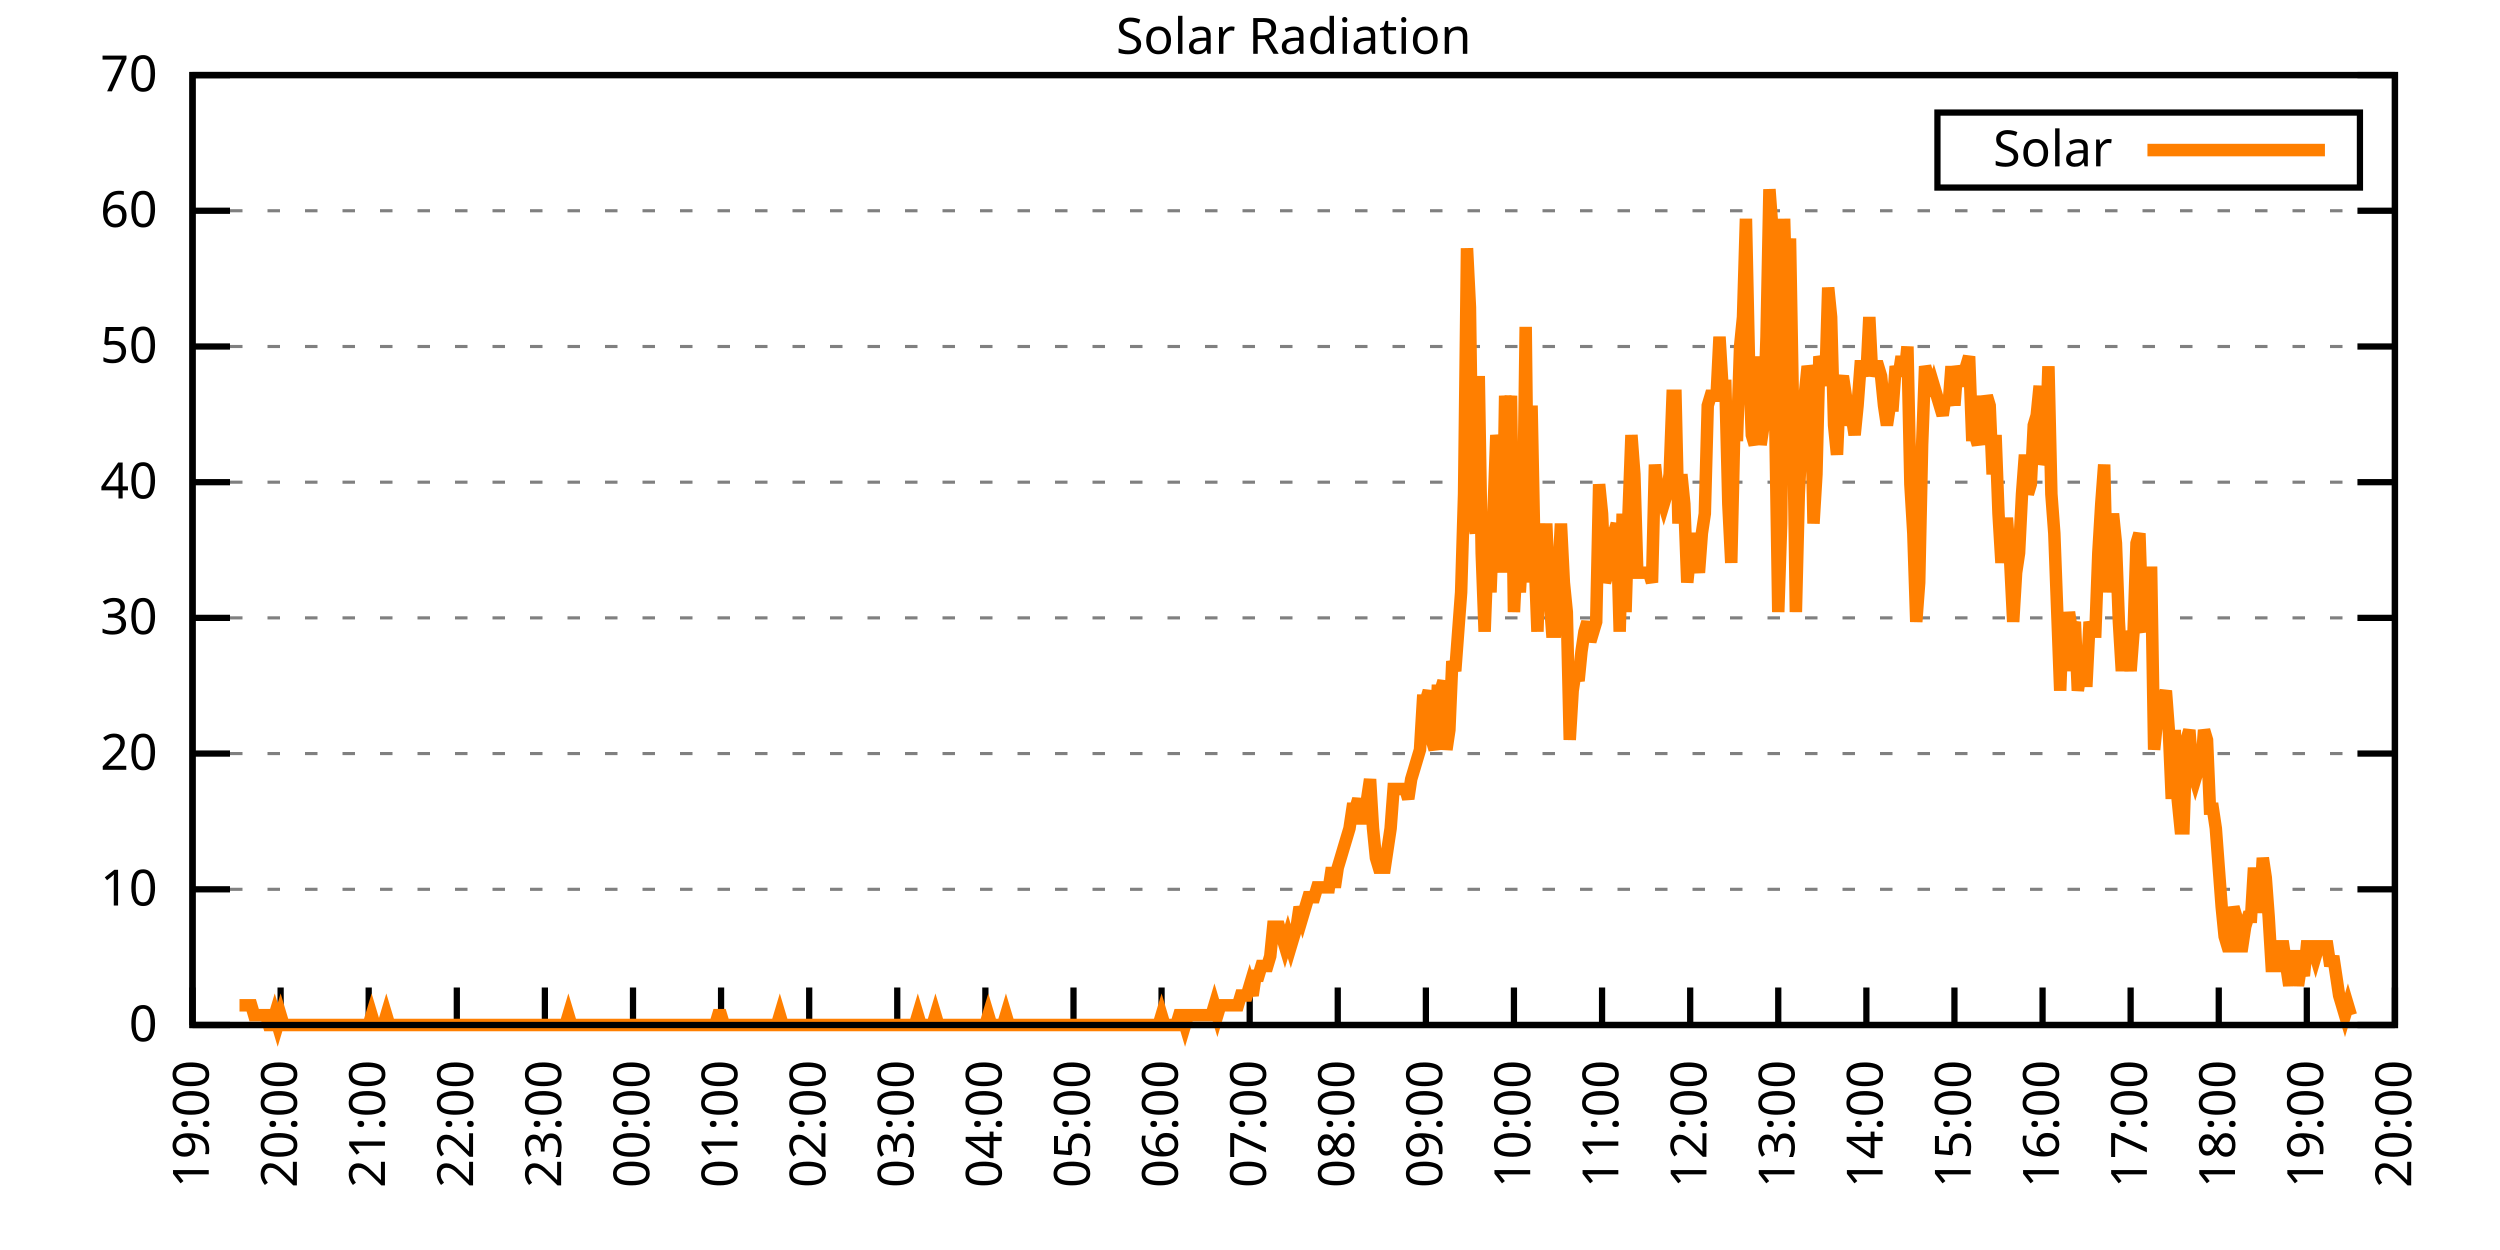
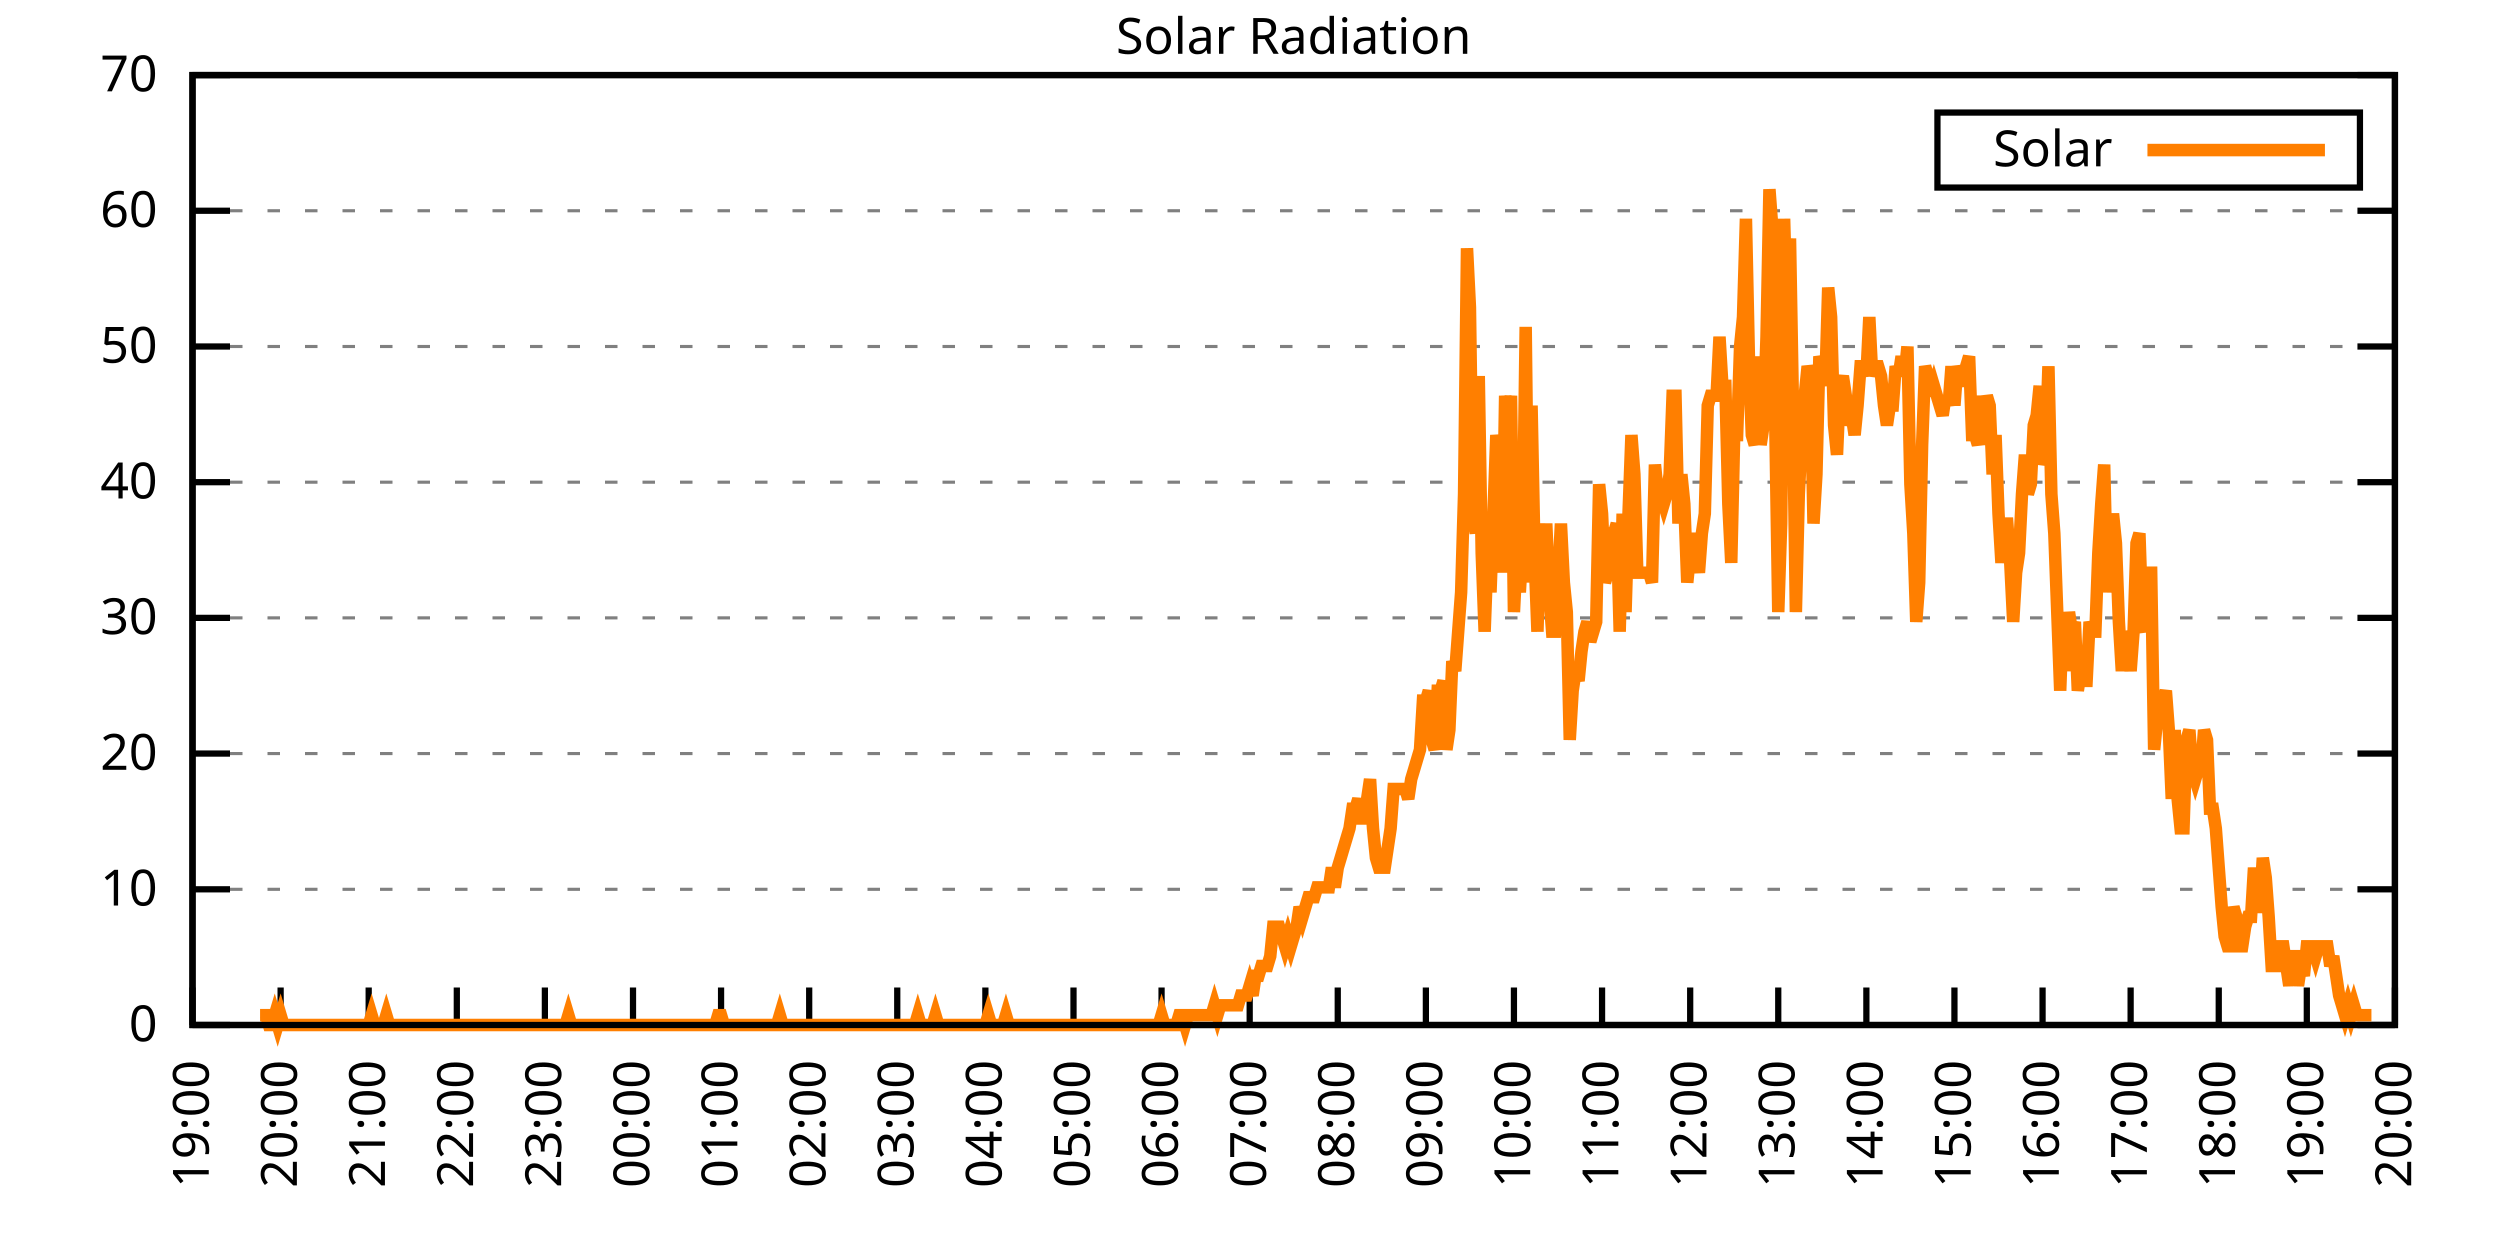
<svg xmlns="http://www.w3.org/2000/svg" xmlns:xlink="http://www.w3.org/1999/xlink" width="400" height="200" viewBox="0 0 400 200">
  <g id="gnuplot_canvas">
    <rect x="0" y="0" width="400" height="200" fill="none" />
    <defs>
      <circle id="gpDot" r="0.5" stroke-width="0.5" stroke="currentColor" />
      <path id="gpPt0" stroke-width="0.333" stroke="currentColor" d="M-1,0 h2 M0,-1 v2" />
      <path id="gpPt1" stroke-width="0.333" stroke="currentColor" d="M-1,-1 L1,1 M1,-1 L-1,1" />
      <path id="gpPt2" stroke-width="0.333" stroke="currentColor" d="M-1,0 L1,0 M0,-1 L0,1 M-1,-1 L1,1 M-1,1 L1,-1" />
      <rect id="gpPt3" stroke-width="0.333" stroke="currentColor" x="-1" y="-1" width="2" height="2" />
      <rect id="gpPt4" stroke-width="0.333" stroke="currentColor" fill="currentColor" x="-1" y="-1" width="2" height="2" />
      <circle id="gpPt5" stroke-width="0.333" stroke="currentColor" cx="0" cy="0" r="1" />
      <use xlink:href="#gpPt5" id="gpPt6" fill="currentColor" stroke="none" />
      <path id="gpPt7" stroke-width="0.333" stroke="currentColor" d="M0,-1.33 L-1.33,0.67 L1.33,0.67 z" />
      <use xlink:href="#gpPt7" id="gpPt8" fill="currentColor" stroke="none" />
      <use xlink:href="#gpPt7" id="gpPt9" stroke="currentColor" transform="rotate(180)" />
      <use xlink:href="#gpPt9" id="gpPt10" fill="currentColor" stroke="none" />
      <use xlink:href="#gpPt3" id="gpPt11" stroke="currentColor" transform="rotate(45)" />
      <use xlink:href="#gpPt11" id="gpPt12" fill="currentColor" stroke="none" />
      <path id="gpPt13" stroke-width="0.333" stroke="currentColor" d="M0,1.330 L1.265,0.411 L0.782,-1.067 L-0.782,-1.076 L-1.265,0.411 z" />
      <use xlink:href="#gpPt13" id="gpPt14" fill="currentColor" stroke="none" />
      <filter id="textbox" filterUnits="objectBoundingBox" x="0" y="0" height="1" width="1">
        <feFlood flood-color="white" flood-opacity="1" result="bgnd" />
        <feComposite in="SourceGraphic" in2="bgnd" operator="atop" />
      </filter>
      <filter id="greybox" filterUnits="objectBoundingBox" x="0" y="0" height="1" width="1">
        <feFlood flood-color="lightgrey" flood-opacity="1" result="grey" />
        <feComposite in="SourceGraphic" in2="grey" operator="atop" />
      </filter>
    </defs>
    <g fill="none" color="white" stroke="currentColor" stroke-width="1.00" stroke-linecap="butt" stroke-linejoin="miter">
</g>
    <g fill="none" color="black" stroke="currentColor" stroke-width="1.00" stroke-linecap="butt" stroke-linejoin="miter">
      <g stroke="none" shape-rendering="crispEdges">
        <polygon fill="rgb(255, 255, 255)" points="30.80,164.00 383.18,164.00 383.18,12.02 30.80,12.02 " />
      </g>
    </g>
    <g fill="none" color="black" stroke="currentColor" stroke-width="1.00" stroke-linecap="butt" stroke-linejoin="miter">
</g>
    <g fill="none" color="black" stroke="black" stroke-width="0.50" stroke-linecap="butt" stroke-linejoin="miter">
</g>
    <g fill="none" color="gray" stroke="currentColor" stroke-width="0.50" stroke-linecap="butt" stroke-linejoin="miter">
      <path stroke="gray" stroke-dasharray="2,4" class="gridline" d="M30.80,164.00 L383.19,164.00  " />
    </g>
    <g fill="none" color="gray" stroke="gray" stroke-width="1.00" stroke-linecap="butt" stroke-linejoin="miter">
</g>
    <g fill="none" color="black" stroke="currentColor" stroke-width="1.00" stroke-linecap="butt" stroke-linejoin="miter">
      <path stroke="black" d="M30.80,164.00 L36.80,164.00 M383.19,164.00 L377.19,164.00  " />
      <g transform="translate(25.20,166.60)" stroke="none" fill="black" font-family="Sans" font-size="8.00" text-anchor="end">
        <text>
          <tspan font-family="Sans"> 0</tspan>
        </text>
      </g>
    </g>
    <g fill="none" color="black" stroke="currentColor" stroke-width="1.00" stroke-linecap="butt" stroke-linejoin="miter">
</g>
    <g fill="none" color="black" stroke="black" stroke-width="0.50" stroke-linecap="butt" stroke-linejoin="miter">
</g>
    <g fill="none" color="gray" stroke="currentColor" stroke-width="0.50" stroke-linecap="butt" stroke-linejoin="miter">
      <path stroke="gray" stroke-dasharray="2,4" class="gridline" d="M30.80,142.29 L383.19,142.29  " />
    </g>
    <g fill="none" color="gray" stroke="gray" stroke-width="1.00" stroke-linecap="butt" stroke-linejoin="miter">
</g>
    <g fill="none" color="black" stroke="currentColor" stroke-width="1.00" stroke-linecap="butt" stroke-linejoin="miter">
      <path stroke="black" d="M30.80,142.29 L36.80,142.29 M383.19,142.29 L377.19,142.29  " />
      <g transform="translate(25.20,144.89)" stroke="none" fill="black" font-family="Sans" font-size="8.00" text-anchor="end">
        <text>
          <tspan font-family="Sans"> 10</tspan>
        </text>
      </g>
    </g>
    <g fill="none" color="black" stroke="currentColor" stroke-width="1.00" stroke-linecap="butt" stroke-linejoin="miter">
</g>
    <g fill="none" color="black" stroke="black" stroke-width="0.50" stroke-linecap="butt" stroke-linejoin="miter">
</g>
    <g fill="none" color="gray" stroke="currentColor" stroke-width="0.50" stroke-linecap="butt" stroke-linejoin="miter">
      <path stroke="gray" stroke-dasharray="2,4" class="gridline" d="M30.80,120.57 L383.19,120.57  " />
    </g>
    <g fill="none" color="gray" stroke="gray" stroke-width="1.00" stroke-linecap="butt" stroke-linejoin="miter">
</g>
    <g fill="none" color="black" stroke="currentColor" stroke-width="1.00" stroke-linecap="butt" stroke-linejoin="miter">
      <path stroke="black" d="M30.80,120.57 L36.80,120.57 M383.19,120.57 L377.19,120.57  " />
      <g transform="translate(25.20,123.17)" stroke="none" fill="black" font-family="Sans" font-size="8.00" text-anchor="end">
        <text>
          <tspan font-family="Sans"> 20</tspan>
        </text>
      </g>
    </g>
    <g fill="none" color="black" stroke="currentColor" stroke-width="1.00" stroke-linecap="butt" stroke-linejoin="miter">
</g>
    <g fill="none" color="black" stroke="black" stroke-width="0.50" stroke-linecap="butt" stroke-linejoin="miter">
</g>
    <g fill="none" color="gray" stroke="currentColor" stroke-width="0.50" stroke-linecap="butt" stroke-linejoin="miter">
      <path stroke="gray" stroke-dasharray="2,4" class="gridline" d="M30.80,98.86 L383.19,98.86  " />
    </g>
    <g fill="none" color="gray" stroke="gray" stroke-width="1.00" stroke-linecap="butt" stroke-linejoin="miter">
</g>
    <g fill="none" color="black" stroke="currentColor" stroke-width="1.00" stroke-linecap="butt" stroke-linejoin="miter">
      <path stroke="black" d="M30.80,98.86 L36.80,98.86 M383.19,98.86 L377.19,98.86  " />
      <g transform="translate(25.20,101.46)" stroke="none" fill="black" font-family="Sans" font-size="8.00" text-anchor="end">
        <text>
          <tspan font-family="Sans"> 30</tspan>
        </text>
      </g>
    </g>
    <g fill="none" color="black" stroke="currentColor" stroke-width="1.00" stroke-linecap="butt" stroke-linejoin="miter">
</g>
    <g fill="none" color="black" stroke="black" stroke-width="0.50" stroke-linecap="butt" stroke-linejoin="miter">
</g>
    <g fill="none" color="gray" stroke="currentColor" stroke-width="0.50" stroke-linecap="butt" stroke-linejoin="miter">
      <path stroke="gray" stroke-dasharray="2,4" class="gridline" d="M30.80,77.15 L383.19,77.15  " />
    </g>
    <g fill="none" color="gray" stroke="gray" stroke-width="1.00" stroke-linecap="butt" stroke-linejoin="miter">
</g>
    <g fill="none" color="black" stroke="currentColor" stroke-width="1.00" stroke-linecap="butt" stroke-linejoin="miter">
      <path stroke="black" d="M30.80,77.15 L36.80,77.15 M383.19,77.15 L377.19,77.15  " />
      <g transform="translate(25.20,79.75)" stroke="none" fill="black" font-family="Sans" font-size="8.00" text-anchor="end">
        <text>
          <tspan font-family="Sans"> 40</tspan>
        </text>
      </g>
    </g>
    <g fill="none" color="black" stroke="currentColor" stroke-width="1.00" stroke-linecap="butt" stroke-linejoin="miter">
</g>
    <g fill="none" color="black" stroke="black" stroke-width="0.50" stroke-linecap="butt" stroke-linejoin="miter">
</g>
    <g fill="none" color="gray" stroke="currentColor" stroke-width="0.50" stroke-linecap="butt" stroke-linejoin="miter">
      <path stroke="gray" stroke-dasharray="2,4" class="gridline" d="M30.80,55.44 L383.19,55.44  " />
    </g>
    <g fill="none" color="gray" stroke="gray" stroke-width="1.00" stroke-linecap="butt" stroke-linejoin="miter">
</g>
    <g fill="none" color="black" stroke="currentColor" stroke-width="1.00" stroke-linecap="butt" stroke-linejoin="miter">
      <path stroke="black" d="M30.80,55.44 L36.80,55.44 M383.19,55.44 L377.19,55.44  " />
      <g transform="translate(25.20,58.04)" stroke="none" fill="black" font-family="Sans" font-size="8.00" text-anchor="end">
        <text>
          <tspan font-family="Sans"> 50</tspan>
        </text>
      </g>
    </g>
    <g fill="none" color="black" stroke="currentColor" stroke-width="1.00" stroke-linecap="butt" stroke-linejoin="miter">
</g>
    <g fill="none" color="black" stroke="black" stroke-width="0.50" stroke-linecap="butt" stroke-linejoin="miter">
</g>
    <g fill="none" color="gray" stroke="currentColor" stroke-width="0.50" stroke-linecap="butt" stroke-linejoin="miter">
      <path stroke="gray" stroke-dasharray="2,4" class="gridline" d="M30.80,33.72 L383.19,33.72  " />
    </g>
    <g fill="none" color="gray" stroke="gray" stroke-width="1.00" stroke-linecap="butt" stroke-linejoin="miter">
</g>
    <g fill="none" color="black" stroke="currentColor" stroke-width="1.00" stroke-linecap="butt" stroke-linejoin="miter">
      <path stroke="black" d="M30.80,33.72 L36.80,33.72 M383.19,33.72 L377.19,33.72  " />
      <g transform="translate(25.20,36.32)" stroke="none" fill="black" font-family="Sans" font-size="8.00" text-anchor="end">
        <text>
          <tspan font-family="Sans"> 60</tspan>
        </text>
      </g>
    </g>
    <g fill="none" color="black" stroke="currentColor" stroke-width="1.00" stroke-linecap="butt" stroke-linejoin="miter">
</g>
    <g fill="none" color="black" stroke="black" stroke-width="0.50" stroke-linecap="butt" stroke-linejoin="miter">
</g>
    <g fill="none" color="gray" stroke="currentColor" stroke-width="0.50" stroke-linecap="butt" stroke-linejoin="miter">
      <path stroke="gray" stroke-dasharray="2,4" class="gridline" d="M30.80,12.01 L383.19,12.01  " />
    </g>
    <g fill="none" color="gray" stroke="gray" stroke-width="1.00" stroke-linecap="butt" stroke-linejoin="miter">
</g>
    <g fill="none" color="black" stroke="currentColor" stroke-width="1.00" stroke-linecap="butt" stroke-linejoin="miter">
      <path stroke="black" d="M30.80,12.01 L36.80,12.01 M383.19,12.01 L377.19,12.01  " />
      <g transform="translate(25.20,14.61)" stroke="none" fill="black" font-family="Sans" font-size="8.00" text-anchor="end">
        <text>
          <tspan font-family="Sans"> 70</tspan>
        </text>
      </g>
    </g>
    <g fill="none" color="black" stroke="currentColor" stroke-width="1.00" stroke-linecap="butt" stroke-linejoin="miter">
      <path stroke="black" d="M30.80,164.00 L30.80,158.00  " />
      <g transform="translate(33.40,169.60) rotate(270.00)" stroke="none" fill="black" font-family="Sans" font-size="8.00" text-anchor="end">
        <text>
          <tspan font-family="Sans">19:00</tspan>
        </text>
      </g>
    </g>
    <g fill="none" color="black" stroke="currentColor" stroke-width="1.00" stroke-linecap="butt" stroke-linejoin="miter">
      <path stroke="black" d="M44.90,164.00 L44.90,158.00  " />
      <g transform="translate(47.50,169.60) rotate(270.00)" stroke="none" fill="black" font-family="Sans" font-size="8.00" text-anchor="end">
        <text>
          <tspan font-family="Sans">20:00</tspan>
        </text>
      </g>
    </g>
    <g fill="none" color="black" stroke="currentColor" stroke-width="1.00" stroke-linecap="butt" stroke-linejoin="miter">
      <path stroke="black" d="M58.99,164.00 L58.99,158.00  " />
      <g transform="translate(61.59,169.60) rotate(270.00)" stroke="none" fill="black" font-family="Sans" font-size="8.00" text-anchor="end">
        <text>
          <tspan font-family="Sans">21:00</tspan>
        </text>
      </g>
    </g>
    <g fill="none" color="black" stroke="currentColor" stroke-width="1.00" stroke-linecap="butt" stroke-linejoin="miter">
      <path stroke="black" d="M73.09,164.00 L73.09,158.00  " />
      <g transform="translate(75.69,169.60) rotate(270.00)" stroke="none" fill="black" font-family="Sans" font-size="8.00" text-anchor="end">
        <text>
          <tspan font-family="Sans">22:00</tspan>
        </text>
      </g>
    </g>
    <g fill="none" color="black" stroke="currentColor" stroke-width="1.00" stroke-linecap="butt" stroke-linejoin="miter">
      <path stroke="black" d="M87.18,164.00 L87.18,158.00  " />
      <g transform="translate(89.78,169.60) rotate(270.00)" stroke="none" fill="black" font-family="Sans" font-size="8.00" text-anchor="end">
        <text>
          <tspan font-family="Sans">23:00</tspan>
        </text>
      </g>
    </g>
    <g fill="none" color="black" stroke="currentColor" stroke-width="1.00" stroke-linecap="butt" stroke-linejoin="miter">
      <path stroke="black" d="M101.28,164.00 L101.28,158.00  " />
      <g transform="translate(103.88,169.60) rotate(270.00)" stroke="none" fill="black" font-family="Sans" font-size="8.00" text-anchor="end">
        <text>
          <tspan font-family="Sans">00:00</tspan>
        </text>
      </g>
    </g>
    <g fill="none" color="black" stroke="currentColor" stroke-width="1.00" stroke-linecap="butt" stroke-linejoin="miter">
      <path stroke="black" d="M115.37,164.00 L115.37,158.00  " />
      <g transform="translate(117.97,169.60) rotate(270.00)" stroke="none" fill="black" font-family="Sans" font-size="8.00" text-anchor="end">
        <text>
          <tspan font-family="Sans">01:00</tspan>
        </text>
      </g>
    </g>
    <g fill="none" color="black" stroke="currentColor" stroke-width="1.00" stroke-linecap="butt" stroke-linejoin="miter">
      <path stroke="black" d="M129.47,164.00 L129.47,158.00  " />
      <g transform="translate(132.07,169.60) rotate(270.00)" stroke="none" fill="black" font-family="Sans" font-size="8.00" text-anchor="end">
        <text>
          <tspan font-family="Sans">02:00</tspan>
        </text>
      </g>
    </g>
    <g fill="none" color="black" stroke="currentColor" stroke-width="1.00" stroke-linecap="butt" stroke-linejoin="miter">
      <path stroke="black" d="M143.56,164.00 L143.56,158.00  " />
      <g transform="translate(146.16,169.60) rotate(270.00)" stroke="none" fill="black" font-family="Sans" font-size="8.00" text-anchor="end">
        <text>
          <tspan font-family="Sans">03:00</tspan>
        </text>
      </g>
    </g>
    <g fill="none" color="black" stroke="currentColor" stroke-width="1.00" stroke-linecap="butt" stroke-linejoin="miter">
      <path stroke="black" d="M157.66,164.00 L157.66,158.00  " />
      <g transform="translate(160.26,169.60) rotate(270.00)" stroke="none" fill="black" font-family="Sans" font-size="8.00" text-anchor="end">
        <text>
          <tspan font-family="Sans">04:00</tspan>
        </text>
      </g>
    </g>
    <g fill="none" color="black" stroke="currentColor" stroke-width="1.00" stroke-linecap="butt" stroke-linejoin="miter">
      <path stroke="black" d="M171.76,164.00 L171.76,158.00  " />
      <g transform="translate(174.36,169.60) rotate(270.00)" stroke="none" fill="black" font-family="Sans" font-size="8.00" text-anchor="end">
        <text>
          <tspan font-family="Sans">05:00</tspan>
        </text>
      </g>
    </g>
    <g fill="none" color="black" stroke="currentColor" stroke-width="1.00" stroke-linecap="butt" stroke-linejoin="miter">
      <path stroke="black" d="M185.85,164.00 L185.85,158.00  " />
      <g transform="translate(188.45,169.60) rotate(270.00)" stroke="none" fill="black" font-family="Sans" font-size="8.00" text-anchor="end">
        <text>
          <tspan font-family="Sans">06:00</tspan>
        </text>
      </g>
    </g>
    <g fill="none" color="black" stroke="currentColor" stroke-width="1.00" stroke-linecap="butt" stroke-linejoin="miter">
      <path stroke="black" d="M199.95,164.00 L199.95,158.00  " />
      <g transform="translate(202.55,169.60) rotate(270.00)" stroke="none" fill="black" font-family="Sans" font-size="8.00" text-anchor="end">
        <text>
          <tspan font-family="Sans">07:00</tspan>
        </text>
      </g>
    </g>
    <g fill="none" color="black" stroke="currentColor" stroke-width="1.00" stroke-linecap="butt" stroke-linejoin="miter">
      <path stroke="black" d="M214.04,164.00 L214.04,158.00  " />
      <g transform="translate(216.64,169.60) rotate(270.00)" stroke="none" fill="black" font-family="Sans" font-size="8.00" text-anchor="end">
        <text>
          <tspan font-family="Sans">08:00</tspan>
        </text>
      </g>
    </g>
    <g fill="none" color="black" stroke="currentColor" stroke-width="1.00" stroke-linecap="butt" stroke-linejoin="miter">
      <path stroke="black" d="M228.14,164.00 L228.14,158.00  " />
      <g transform="translate(230.74,169.60) rotate(270.00)" stroke="none" fill="black" font-family="Sans" font-size="8.00" text-anchor="end">
        <text>
          <tspan font-family="Sans">09:00</tspan>
        </text>
      </g>
    </g>
    <g fill="none" color="black" stroke="currentColor" stroke-width="1.00" stroke-linecap="butt" stroke-linejoin="miter">
      <path stroke="black" d="M242.23,164.00 L242.23,158.00  " />
      <g transform="translate(244.83,169.60) rotate(270.00)" stroke="none" fill="black" font-family="Sans" font-size="8.00" text-anchor="end">
        <text>
          <tspan font-family="Sans">10:00</tspan>
        </text>
      </g>
    </g>
    <g fill="none" color="black" stroke="currentColor" stroke-width="1.00" stroke-linecap="butt" stroke-linejoin="miter">
      <path stroke="black" d="M256.33,164.00 L256.33,158.00  " />
      <g transform="translate(258.93,169.60) rotate(270.00)" stroke="none" fill="black" font-family="Sans" font-size="8.00" text-anchor="end">
        <text>
          <tspan font-family="Sans">11:00</tspan>
        </text>
      </g>
    </g>
    <g fill="none" color="black" stroke="currentColor" stroke-width="1.00" stroke-linecap="butt" stroke-linejoin="miter">
      <path stroke="black" d="M270.43,164.00 L270.43,158.00  " />
      <g transform="translate(273.03,169.60) rotate(270.00)" stroke="none" fill="black" font-family="Sans" font-size="8.00" text-anchor="end">
        <text>
          <tspan font-family="Sans">12:00</tspan>
        </text>
      </g>
    </g>
    <g fill="none" color="black" stroke="currentColor" stroke-width="1.00" stroke-linecap="butt" stroke-linejoin="miter">
      <path stroke="black" d="M284.52,164.00 L284.52,158.00  " />
      <g transform="translate(287.12,169.60) rotate(270.00)" stroke="none" fill="black" font-family="Sans" font-size="8.00" text-anchor="end">
        <text>
          <tspan font-family="Sans">13:00</tspan>
        </text>
      </g>
    </g>
    <g fill="none" color="black" stroke="currentColor" stroke-width="1.00" stroke-linecap="butt" stroke-linejoin="miter">
      <path stroke="black" d="M298.62,164.00 L298.62,158.00  " />
      <g transform="translate(301.22,169.60) rotate(270.00)" stroke="none" fill="black" font-family="Sans" font-size="8.00" text-anchor="end">
        <text>
          <tspan font-family="Sans">14:00</tspan>
        </text>
      </g>
    </g>
    <g fill="none" color="black" stroke="currentColor" stroke-width="1.00" stroke-linecap="butt" stroke-linejoin="miter">
      <path stroke="black" d="M312.71,164.00 L312.71,158.00  " />
      <g transform="translate(315.31,169.60) rotate(270.00)" stroke="none" fill="black" font-family="Sans" font-size="8.00" text-anchor="end">
        <text>
          <tspan font-family="Sans">15:00</tspan>
        </text>
      </g>
    </g>
    <g fill="none" color="black" stroke="currentColor" stroke-width="1.00" stroke-linecap="butt" stroke-linejoin="miter">
      <path stroke="black" d="M326.81,164.00 L326.81,158.00  " />
      <g transform="translate(329.41,169.60) rotate(270.00)" stroke="none" fill="black" font-family="Sans" font-size="8.00" text-anchor="end">
        <text>
          <tspan font-family="Sans">16:00</tspan>
        </text>
      </g>
    </g>
    <g fill="none" color="black" stroke="currentColor" stroke-width="1.00" stroke-linecap="butt" stroke-linejoin="miter">
      <path stroke="black" d="M340.90,164.00 L340.90,158.00  " />
      <g transform="translate(343.50,169.60) rotate(270.00)" stroke="none" fill="black" font-family="Sans" font-size="8.00" text-anchor="end">
        <text>
          <tspan font-family="Sans">17:00</tspan>
        </text>
      </g>
    </g>
    <g fill="none" color="black" stroke="currentColor" stroke-width="1.00" stroke-linecap="butt" stroke-linejoin="miter">
      <path stroke="black" d="M355.00,164.00 L355.00,158.00  " />
      <g transform="translate(357.60,169.60) rotate(270.00)" stroke="none" fill="black" font-family="Sans" font-size="8.00" text-anchor="end">
        <text>
          <tspan font-family="Sans">18:00</tspan>
        </text>
      </g>
    </g>
    <g fill="none" color="black" stroke="currentColor" stroke-width="1.00" stroke-linecap="butt" stroke-linejoin="miter">
      <path stroke="black" d="M369.09,164.00 L369.09,158.00  " />
      <g transform="translate(371.69,169.60) rotate(270.00)" stroke="none" fill="black" font-family="Sans" font-size="8.00" text-anchor="end">
        <text>
          <tspan font-family="Sans">19:00</tspan>
        </text>
      </g>
    </g>
    <g fill="none" color="black" stroke="currentColor" stroke-width="1.00" stroke-linecap="butt" stroke-linejoin="miter">
      <path stroke="black" d="M383.19,164.00 L383.19,158.00  " />
      <g transform="translate(385.79,169.60) rotate(270.00)" stroke="none" fill="black" font-family="Sans" font-size="8.00" text-anchor="end">
        <text>
          <tspan font-family="Sans">20:00</tspan>
        </text>
      </g>
    </g>
    <g fill="none" color="black" stroke="currentColor" stroke-width="1.00" stroke-linecap="butt" stroke-linejoin="miter">
</g>
    <g fill="none" color="black" stroke="currentColor" stroke-width="1.00" stroke-linecap="butt" stroke-linejoin="miter">
      <path stroke="black" d="M30.80,12.01 L30.80,164.00 L383.19,164.00 L383.19,12.01 L30.80,12.01 Z  " />
    </g>
    <g fill="none" color="black" stroke="currentColor" stroke-width="1.00" stroke-linecap="butt" stroke-linejoin="miter">
</g>
    <g fill="none" color="black" stroke="currentColor" stroke-width="1.00" stroke-linecap="butt" stroke-linejoin="miter">
      <path stroke="black" d="M309.99,30.01 L309.99,18.01 L377.59,18.01 L377.59,30.01 L309.99,30.01 Z  " />
    </g>
    <g id="Solar_Radiation_plot_1">
      <g fill="none" color="white" stroke="black" stroke-width="2.00" stroke-linecap="butt" stroke-linejoin="miter">
</g>
      <g fill="none" color="black" stroke="currentColor" stroke-width="2.00" stroke-linecap="butt" stroke-linejoin="miter">
        <g transform="translate(337.99,26.61)" stroke="none" fill="black" font-family="Sans" font-size="8.00" text-anchor="end">
          <text>
            <tspan font-family="Sans">Solar</tspan>
          </text>
        </g>
      </g>
      <g fill="none" color="black" stroke="currentColor" stroke-width="2.00" stroke-linecap="butt" stroke-linejoin="miter">
-         <path stroke="rgb(255, 127,   0)" d="M343.59,24.01 L371.99,24.01 M38.32,160.85 L38.79,160.85 L39.26,160.85 L39.73,160.85 L40.20,160.85 L40.67,162.43   L41.14,162.43 L41.61,162.43 L42.08,162.43 L42.55,162.43 L43.02,164.00 L43.49,164.00 L43.96,162.43 L44.43,164.00   L44.90,162.43 L45.37,164.00 L45.84,164.00 L46.31,164.00 L46.78,164.00 L47.24,164.00 L47.71,164.00 L48.18,164.00   L48.65,164.00 L49.12,164.00 L49.59,164.00 L50.06,164.00 L50.53,164.00 L51.00,164.00 L51.47,164.00 L51.94,164.00   L52.41,164.00 L52.88,164.00 L53.35,164.00 L53.82,164.00 L54.29,164.00 L54.76,164.00 L55.23,164.00 L55.70,164.00   L56.17,164.00 L56.64,164.00 L57.11,164.00 L57.58,164.00 L58.05,164.00 L58.52,164.00 L58.99,164.00 L59.46,162.43   L59.93,164.00 L60.40,164.00 L60.87,164.00 L61.34,164.00 L61.81,162.43 L62.28,164.00 L62.75,164.00 L63.22,164.00   L63.69,164.00 L64.16,164.00 L64.63,164.00 L65.10,164.00 L65.57,164.00 L66.04,164.00 L66.51,164.00 L66.98,164.00   L67.45,164.00 L67.92,164.00 L68.39,164.00 L68.86,164.00 L69.33,164.00 L69.80,164.00 L70.27,164.00 L70.74,164.00   L71.21,164.00 L71.68,164.00 L72.15,164.00 L72.62,164.00 L73.09,164.00 L73.56,164.00 L74.03,164.00 L74.50,164.00   L74.97,164.00 L75.44,164.00 L75.91,164.00 L76.38,164.00 L76.85,164.00 L77.32,164.00 L77.79,164.00 L78.26,164.00   L78.73,164.00 L79.19,164.00 L79.66,164.00 L80.13,164.00 L80.60,164.00 L81.07,164.00 L81.54,164.00 L82.01,164.00   L82.48,164.00 L82.95,164.00 L83.42,164.00 L83.89,164.00 L84.36,164.00 L84.83,164.00 L85.30,164.00 L85.77,164.00   L86.24,164.00 L86.71,164.00 L87.18,164.00 L87.65,164.00 L88.12,164.00 L88.59,164.00 L89.06,164.00 L89.53,164.00   L90.00,164.00 L90.47,164.00 L90.94,162.43 L91.41,164.00 L91.88,164.00 L92.35,164.00 L92.82,164.00 L93.29,164.00   L93.76,164.00 L94.23,164.00 L94.70,164.00 L95.17,164.00 L95.64,164.00 L96.11,164.00 L96.58,164.00 L97.05,164.00   L97.52,164.00 L97.99,164.00 L98.46,164.00 L98.93,164.00 L99.40,164.00 L99.87,164.00 L100.34,164.00 L100.81,164.00   L101.28,164.00 L101.75,164.00 L102.22,164.00 L102.69,164.00 L103.16,164.00 L103.63,164.00 L104.10,164.00 L104.57,164.00   L105.04,164.00 L105.51,164.00 L105.98,164.00 L106.45,164.00 L106.92,164.00 L107.39,164.00 L107.86,164.00 L108.33,164.00   L108.80,164.00 L109.27,164.00 L109.74,164.00 L110.21,164.00 L110.68,164.00 L111.14,164.00 L111.61,164.00 L112.08,164.00   L112.55,164.00 L113.02,164.00 L113.49,164.00 L113.96,164.00 L114.43,164.00 L114.90,162.43 L115.37,162.43 L115.84,164.00   L116.31,164.00 L116.78,164.00 L117.25,164.00 L117.72,164.00 L118.19,164.00 L118.66,164.00 L119.13,164.00 L119.60,164.00   L120.07,164.00 L120.54,164.00 L121.01,164.00 L121.48,164.00 L121.95,164.00 L122.42,164.00 L122.89,164.00 L123.36,164.00   L123.83,164.00 L124.30,164.00 L124.77,162.43 L125.24,164.00 L125.71,164.00 L126.18,164.00 L126.65,164.00 L127.12,164.00   L127.59,164.00 L128.06,164.00 L128.53,164.00 L129.00,164.00 L129.47,164.00 L129.94,164.00 L130.41,164.00 L130.88,164.00   L131.35,164.00 L131.82,164.00 L132.29,164.00 L132.76,164.00 L133.23,164.00 L133.70,164.00 L134.17,164.00 L134.64,164.00   L135.11,164.00 L135.58,164.00 L136.05,164.00 L136.52,164.00 L136.99,164.00 L137.46,164.00 L137.93,164.00 L138.40,164.00   L138.87,164.00 L139.34,164.00 L139.81,164.00 L140.28,164.00 L140.75,164.00 L141.22,164.00 L141.69,164.00 L142.16,164.00   L142.63,164.00 L143.09,164.00 L143.56,164.00 L144.03,164.00 L144.50,164.00 L144.97,164.00 L145.44,164.00 L145.91,164.00   L146.38,164.00 L146.85,162.43 L147.32,164.00 L147.79,164.00 L148.26,164.00 L148.73,164.00 L149.20,164.00 L149.67,162.43   L150.14,164.00 L150.61,164.00 L151.08,164.00 L151.55,164.00 L152.02,164.00 L152.49,164.00 L152.96,164.00 L153.43,164.00   L153.90,164.00 L154.37,164.00 L154.84,164.00 L155.31,164.00 L155.78,164.00 L156.25,164.00 L156.72,164.00 L157.19,164.00   L157.66,164.00 L158.13,162.43 L158.60,164.00 L159.07,164.00 L159.54,164.00 L160.01,164.00 L160.48,164.00 L160.95,162.43   L161.42,164.00 L161.89,164.00 L162.36,164.00 L162.83,164.00 L163.30,164.00 L163.77,164.00 L164.24,164.00 L164.71,164.00   L165.18,164.00 L165.65,164.00 L166.12,164.00 L166.59,164.00 L167.06,164.00 L167.53,164.00 L168.00,164.00 L168.47,164.00   L168.94,164.00 L169.41,164.00 L169.88,164.00 L170.35,164.00 L170.82,164.00 L171.29,164.00 L171.76,164.00 L172.23,164.00   L172.70,164.00 L173.17,164.00 L173.64,164.00 L174.11,164.00 L174.58,164.00 L175.04,164.00 L175.51,164.00 L175.98,164.00   L176.45,164.00 L176.92,164.00 L177.39,164.00 L177.86,164.00 L178.33,164.00 L178.80,164.00 L179.27,164.00 L179.74,164.00   L180.21,164.00 L180.68,164.00 L181.15,164.00 L181.62,164.00 L182.09,164.00 L182.56,164.00 L183.03,164.00 L183.50,164.00   L183.97,164.00 L184.44,164.00 L184.91,164.00 L185.38,164.00 L185.85,162.43 L186.32,164.00 L186.79,164.00 L187.26,164.00   L187.73,164.00 L188.20,164.00 L188.67,162.43 L189.14,162.43 L189.61,164.00 L190.08,162.43 L190.55,162.43 L191.02,162.43   L191.49,162.43 L191.96,162.43 L192.43,162.43 L192.90,162.43 L193.37,162.43 L193.84,162.43 L194.31,160.85 L194.78,162.43   L195.25,160.85 L195.72,160.85 L196.19,160.85 L196.66,160.85 L197.13,160.85 L197.60,160.85 L198.07,160.85 L198.54,159.28   L199.01,159.28 L199.48,159.28 L199.95,157.71 L200.42,159.28 L200.89,156.13 L201.36,156.13 L201.83,154.56 L202.30,154.56   L202.77,154.56 L203.24,152.99 L203.71,148.27 L204.18,148.27 L204.65,148.27 L205.12,149.84 L205.59,151.41 L206.06,149.84   L206.53,151.41 L207.00,149.84 L207.46,148.27 L207.93,145.12 L208.40,146.70 L208.87,145.12 L209.34,143.55 L209.81,143.55   L210.28,143.55 L210.75,141.98 L211.22,141.98 L211.69,141.98 L212.16,141.98 L212.63,141.98 L213.10,138.83 L213.57,141.98   L214.04,138.83 L214.51,137.26 L214.98,135.68 L215.45,134.11 L215.92,132.54 L216.39,129.39 L216.86,129.39 L217.33,127.82   L217.80,130.96 L218.27,130.96 L218.74,127.82 L219.21,124.67 L219.68,132.54 L220.15,137.26 L220.62,138.83 L221.09,138.83   L221.56,138.83 L222.03,135.68 L222.50,132.54 L222.97,126.24 L223.44,126.24 L223.91,126.24 L224.38,126.24 L224.85,126.24   L225.32,127.82 L225.79,124.67 L226.26,123.10 L226.73,121.52 L227.20,119.95 L227.67,112.09 L228.14,112.09 L228.61,110.51   L229.08,118.38 L229.55,119.95 L230.02,110.51 L230.49,110.51 L230.96,108.94 L231.43,119.95 L231.90,116.80 L232.37,105.79   L232.84,107.37 L233.31,101.07 L233.78,94.78 L234.25,79.05 L234.72,39.72 L235.19,49.16 L235.66,82.19 L236.13,85.34   L236.60,60.17 L237.07,88.49 L237.54,101.07 L238.01,88.49 L238.48,94.78 L238.95,82.19 L239.41,69.61 L239.88,72.76   L240.35,91.63 L240.82,63.32 L241.29,68.04 L241.76,63.32 L242.23,97.93 L242.70,88.49 L243.17,94.78 L243.64,86.91   L244.11,52.30 L244.58,93.21 L245.05,64.89 L245.52,88.49 L245.99,101.07 L246.46,85.34 L246.93,91.63 L247.40,83.77   L247.87,94.78 L248.34,101.07 L248.81,101.07 L249.28,93.21 L249.75,83.77 L250.22,93.21 L250.69,97.93 L251.16,118.38   L251.63,110.51 L252.10,107.37 L252.57,108.94 L253.04,104.22 L253.51,101.07 L253.98,99.50 L254.45,102.65 L254.92,101.07   L255.39,99.50 L255.86,77.48 L256.33,82.19 L256.80,93.21 L257.27,91.63 L257.74,85.34 L258.21,85.34 L258.68,83.77   L259.15,101.07 L259.62,82.19 L260.09,97.93 L260.56,82.19 L261.03,69.61 L261.50,75.90 L261.97,91.63 L262.44,91.63   L262.91,91.63 L263.38,91.63 L263.85,91.63 L264.32,93.21 L264.79,74.33 L265.26,79.05 L265.73,79.05 L266.20,80.62   L266.67,79.05 L267.14,75.90 L267.61,63.32 L268.08,63.32 L268.55,83.77 L269.02,75.90 L269.49,80.62 L269.96,93.21   L270.43,88.49 L270.90,85.34 L271.36,88.49 L271.83,91.63 L272.30,85.34 L272.77,82.19 L273.24,64.89 L273.71,63.32   L274.18,63.32 L274.65,63.32 L275.12,53.88 L275.59,61.74 L276.06,61.74 L276.53,80.62 L277.00,90.06 L277.47,69.61   L277.94,69.61 L278.41,55.45 L278.88,50.73 L279.35,35.00 L279.82,57.02 L280.29,69.61 L280.76,71.18 L281.23,57.02   L281.70,71.18 L282.17,68.04 L282.64,53.88 L283.11,30.28 L283.58,36.57 L284.05,68.04 L284.52,97.93 L284.99,83.77   L285.46,35.00 L285.93,52.30 L286.40,38.15 L286.87,64.89 L287.34,97.93 L287.81,79.05 L288.28,69.61 L288.75,63.32   L289.22,58.60 L289.69,60.17 L290.16,83.77 L290.63,75.90 L291.10,57.02 L291.57,58.60 L292.04,61.74 L292.51,46.01   L292.98,50.73 L293.45,68.04 L293.92,72.76 L294.39,61.74 L294.86,60.17 L295.33,63.32 L295.80,68.04 L296.27,66.46   L296.74,69.61 L297.21,64.89 L297.68,58.60 L298.15,58.60 L298.62,60.17 L299.09,50.73 L299.56,60.17 L300.03,58.60   L300.50,58.60 L300.97,60.17 L301.44,64.89 L301.91,68.04 L302.38,64.89 L302.85,64.89 L303.31,58.60 L303.78,60.17   L304.25,57.02 L304.72,60.17 L305.19,55.45 L305.66,77.48 L306.13,85.34 L306.60,99.50 L307.07,93.21 L307.54,71.18   L308.01,58.60 L308.48,60.17 L308.95,63.32 L309.42,61.74 L309.89,63.32 L310.36,64.89 L310.83,66.46 L311.30,63.32   L311.77,64.89 L312.24,58.60 L312.71,64.89 L313.18,58.60 L313.65,60.17 L314.12,61.74 L314.59,58.60 L315.06,57.02   L315.53,69.61 L316.00,69.61 L316.47,71.18 L316.94,63.32 L317.41,71.18 L317.88,63.32 L318.35,64.89 L318.82,75.90   L319.29,69.61 L319.76,82.19 L320.23,90.06 L320.70,83.77 L321.17,83.77 L321.64,90.06 L322.11,99.50 L322.58,91.63   L323.05,88.49 L323.52,79.05 L323.99,72.76 L324.46,79.05 L324.93,77.48 L325.40,68.04 L325.87,66.46 L326.34,61.74   L326.81,74.33 L327.28,72.76 L327.75,58.60 L328.22,79.05 L328.69,85.34 L329.16,97.93 L329.63,110.51 L330.10,97.93   L330.57,107.37 L331.04,97.93 L331.51,101.07 L331.98,99.50 L332.45,110.51 L332.92,107.37 L333.39,108.94 L333.86,108.94   L334.33,99.50 L334.80,101.07 L335.26,101.07 L335.73,88.49 L336.20,80.62 L336.67,74.33 L337.14,94.78 L337.61,86.91   L338.08,82.19 L338.55,86.91 L339.02,99.50 L339.49,107.37 L339.96,101.07 L340.43,102.65 L340.90,107.37 L341.37,101.07   L341.84,86.91 L342.31,85.34 L342.78,99.50 L343.25,101.07 L343.72,91.63 L344.19,91.63 L344.66,119.95 L345.13,115.23   L345.60,113.66 L346.07,112.09 L346.54,110.51 L347.01,116.80 L347.48,127.82 L347.95,116.80 L348.42,127.82 L348.89,132.54   L349.36,132.54 L349.83,118.38 L350.30,116.80 L350.77,123.10 L351.24,124.67 L351.71,123.10 L352.18,123.10 L352.65,116.80   L353.12,118.38 L353.59,129.39 L354.06,129.39 L354.53,132.54 L355.00,138.83 L355.47,145.12 L355.94,149.84 L356.41,151.41   L356.88,151.41 L357.35,145.12 L357.82,146.70 L358.29,151.41 L358.76,151.41 L359.23,148.27 L359.70,146.70 L360.17,146.70   L360.64,138.83 L361.11,145.12 L361.58,145.12 L362.05,137.26 L362.52,140.40 L362.99,146.70 L363.46,154.56 L363.93,154.56   L364.40,154.56 L364.87,151.41 L365.34,151.41 L365.81,154.56 L366.28,157.71 L366.75,152.99 L367.21,152.99 L367.68,157.71   L368.15,154.56 L368.62,156.13 L369.09,151.41 L369.56,151.41 L370.03,151.41 L370.50,152.99 L370.97,151.41 L371.44,151.41   L371.91,151.41 L372.38,151.41 L372.85,154.56 L373.32,152.99 L373.79,156.13 L374.26,159.28 L374.73,160.85 L375.20,162.43   L375.67,160.85 L376.14,162.43  " />
+         <path stroke="rgb(255, 127,   0)" d="M343.59,24.01 L371.99,24.01 M41.61,162.43 L42.08,162.43 L42.55,162.43 L43.02,164.00 L43.49,164.00 L43.96,162.43   L44.43,164.00 L44.90,162.43 L45.37,164.00 L45.84,164.00 L46.31,164.00 L46.78,164.00 L47.24,164.00 L47.71,164.00   L48.18,164.00 L48.65,164.00 L49.12,164.00 L49.59,164.00 L50.06,164.00 L50.53,164.00 L51.00,164.00 L51.47,164.00   L51.94,164.00 L52.41,164.00 L52.88,164.00 L53.35,164.00 L53.82,164.00 L54.29,164.00 L54.76,164.00 L55.23,164.00   L55.70,164.00 L56.17,164.00 L56.64,164.00 L57.11,164.00 L57.58,164.00 L58.05,164.00 L58.52,164.00 L58.99,164.00   L59.46,162.43 L59.93,164.00 L60.40,164.00 L60.87,164.00 L61.34,164.00 L61.81,162.43 L62.28,164.00 L62.75,164.00   L63.22,164.00 L63.69,164.00 L64.16,164.00 L64.63,164.00 L65.10,164.00 L65.57,164.00 L66.04,164.00 L66.51,164.00   L66.98,164.00 L67.45,164.00 L67.92,164.00 L68.39,164.00 L68.86,164.00 L69.33,164.00 L69.80,164.00 L70.27,164.00   L70.74,164.00 L71.21,164.00 L71.68,164.00 L72.15,164.00 L72.62,164.00 L73.09,164.00 L73.56,164.00 L74.03,164.00   L74.50,164.00 L74.97,164.00 L75.44,164.00 L75.91,164.00 L76.38,164.00 L76.85,164.00 L77.32,164.00 L77.79,164.00   L78.26,164.00 L78.73,164.00 L79.19,164.00 L79.66,164.00 L80.13,164.00 L80.60,164.00 L81.07,164.00 L81.54,164.00   L82.01,164.00 L82.48,164.00 L82.95,164.00 L83.42,164.00 L83.89,164.00 L84.36,164.00 L84.83,164.00 L85.30,164.00   L85.77,164.00 L86.24,164.00 L86.71,164.00 L87.18,164.00 L87.65,164.00 L88.12,164.00 L88.59,164.00 L89.06,164.00   L89.53,164.00 L90.00,164.00 L90.47,164.00 L90.94,162.43 L91.41,164.00 L91.88,164.00 L92.35,164.00 L92.82,164.00   L93.29,164.00 L93.76,164.00 L94.23,164.00 L94.70,164.00 L95.17,164.00 L95.64,164.00 L96.11,164.00 L96.58,164.00   L97.05,164.00 L97.52,164.00 L97.99,164.00 L98.46,164.00 L98.93,164.00 L99.40,164.00 L99.87,164.00 L100.34,164.00   L100.81,164.00 L101.28,164.00 L101.75,164.00 L102.22,164.00 L102.69,164.00 L103.16,164.00 L103.63,164.00 L104.10,164.00   L104.57,164.00 L105.04,164.00 L105.51,164.00 L105.98,164.00 L106.45,164.00 L106.92,164.00 L107.39,164.00 L107.86,164.00   L108.33,164.00 L108.80,164.00 L109.27,164.00 L109.74,164.00 L110.21,164.00 L110.68,164.00 L111.14,164.00 L111.61,164.00   L112.08,164.00 L112.55,164.00 L113.02,164.00 L113.49,164.00 L113.96,164.00 L114.43,164.00 L114.90,162.43 L115.37,162.43   L115.84,164.00 L116.31,164.00 L116.78,164.00 L117.25,164.00 L117.72,164.00 L118.19,164.00 L118.66,164.00 L119.13,164.00   L119.60,164.00 L120.07,164.00 L120.54,164.00 L121.01,164.00 L121.48,164.00 L121.95,164.00 L122.42,164.00 L122.89,164.00   L123.36,164.00 L123.83,164.00 L124.30,164.00 L124.77,162.43 L125.24,164.00 L125.71,164.00 L126.18,164.00 L126.65,164.00   L127.12,164.00 L127.59,164.00 L128.06,164.00 L128.53,164.00 L129.00,164.00 L129.47,164.00 L129.94,164.00 L130.41,164.00   L130.88,164.00 L131.35,164.00 L131.82,164.00 L132.29,164.00 L132.76,164.00 L133.23,164.00 L133.70,164.00 L134.17,164.00   L134.64,164.00 L135.11,164.00 L135.58,164.00 L136.05,164.00 L136.52,164.00 L136.99,164.00 L137.46,164.00 L137.93,164.00   L138.40,164.00 L138.87,164.00 L139.34,164.00 L139.81,164.00 L140.28,164.00 L140.75,164.00 L141.22,164.00 L141.69,164.00   L142.16,164.00 L142.63,164.00 L143.09,164.00 L143.56,164.00 L144.03,164.00 L144.50,164.00 L144.97,164.00 L145.44,164.00   L145.91,164.00 L146.38,164.00 L146.85,162.43 L147.32,164.00 L147.79,164.00 L148.26,164.00 L148.73,164.00 L149.20,164.00   L149.67,162.43 L150.14,164.00 L150.61,164.00 L151.08,164.00 L151.55,164.00 L152.02,164.00 L152.49,164.00 L152.96,164.00   L153.43,164.00 L153.90,164.00 L154.37,164.00 L154.84,164.00 L155.31,164.00 L155.78,164.00 L156.25,164.00 L156.72,164.00   L157.19,164.00 L157.66,164.00 L158.13,162.43 L158.60,164.00 L159.07,164.00 L159.54,164.00 L160.01,164.00 L160.48,164.00   L160.95,162.43 L161.42,164.00 L161.89,164.00 L162.36,164.00 L162.83,164.00 L163.30,164.00 L163.77,164.00 L164.24,164.00   L164.71,164.00 L165.18,164.00 L165.65,164.00 L166.12,164.00 L166.59,164.00 L167.06,164.00 L167.53,164.00 L168.00,164.00   L168.47,164.00 L168.94,164.00 L169.41,164.00 L169.88,164.00 L170.35,164.00 L170.82,164.00 L171.29,164.00 L171.76,164.00   L172.23,164.00 L172.70,164.00 L173.17,164.00 L173.64,164.00 L174.11,164.00 L174.58,164.00 L175.04,164.00 L175.51,164.00   L175.98,164.00 L176.45,164.00 L176.92,164.00 L177.39,164.00 L177.86,164.00 L178.33,164.00 L178.80,164.00 L179.27,164.00   L179.74,164.00 L180.21,164.00 L180.68,164.00 L181.15,164.00 L181.62,164.00 L182.09,164.00 L182.56,164.00 L183.03,164.00   L183.50,164.00 L183.97,164.00 L184.44,164.00 L184.91,164.00 L185.38,164.00 L185.85,162.43 L186.32,164.00 L186.79,164.00   L187.26,164.00 L187.73,164.00 L188.20,164.00 L188.67,162.43 L189.14,162.43 L189.61,164.00 L190.08,162.43 L190.55,162.43   L191.02,162.43 L191.49,162.43 L191.96,162.43 L192.43,162.43 L192.90,162.43 L193.37,162.43 L193.84,162.43 L194.31,160.85   L194.78,162.43 L195.25,160.85 L195.72,160.85 L196.19,160.85 L196.66,160.85 L197.13,160.85 L197.60,160.85 L198.07,160.85   L198.54,159.28 L199.01,159.28 L199.48,159.28 L199.95,157.71 L200.42,159.28 L200.89,156.13 L201.36,156.13 L201.83,154.56   L202.30,154.56 L202.77,154.56 L203.24,152.99 L203.71,148.27 L204.18,148.27 L204.65,148.27 L205.12,149.84 L205.59,151.41   L206.06,149.84 L206.53,151.41 L207.00,149.84 L207.46,148.27 L207.93,145.12 L208.40,146.70 L208.87,145.12 L209.34,143.55   L209.81,143.55 L210.28,143.55 L210.75,141.98 L211.22,141.98 L211.69,141.98 L212.16,141.98 L212.63,141.98 L213.10,138.83   L213.57,141.98 L214.04,138.83 L214.51,137.26 L214.98,135.68 L215.45,134.11 L215.92,132.54 L216.39,129.39 L216.86,129.39   L217.33,127.82 L217.80,130.96 L218.27,130.96 L218.74,127.82 L219.21,124.67 L219.68,132.54 L220.15,137.26 L220.62,138.83   L221.09,138.83 L221.56,138.83 L222.03,135.68 L222.50,132.54 L222.97,126.24 L223.44,126.24 L223.91,126.24 L224.38,126.24   L224.85,126.24 L225.32,127.82 L225.79,124.67 L226.26,123.10 L226.73,121.52 L227.20,119.95 L227.67,112.09 L228.14,112.09   L228.61,110.51 L229.08,118.38 L229.55,119.95 L230.02,110.51 L230.49,110.51 L230.96,108.94 L231.43,119.95 L231.90,116.80   L232.37,105.79 L232.84,107.37 L233.31,101.07 L233.78,94.78 L234.25,79.05 L234.72,39.72 L235.19,49.16 L235.66,82.19   L236.13,85.34 L236.60,60.17 L237.07,88.49 L237.54,101.07 L238.01,88.49 L238.48,94.78 L238.95,82.19 L239.41,69.61   L239.88,72.76 L240.35,91.63 L240.82,63.32 L241.29,68.04 L241.76,63.32 L242.23,97.93 L242.70,88.49 L243.17,94.78   L243.64,86.91 L244.11,52.30 L244.58,93.21 L245.05,64.89 L245.52,88.49 L245.99,101.07 L246.46,85.34 L246.93,91.63   L247.40,83.77 L247.87,94.78 L248.34,101.07 L248.81,101.07 L249.28,93.21 L249.75,83.77 L250.22,93.21 L250.69,97.93   L251.16,118.38 L251.63,110.51 L252.10,107.37 L252.57,108.94 L253.04,104.22 L253.51,101.07 L253.98,99.50 L254.45,102.65   L254.92,101.07 L255.39,99.50 L255.86,77.48 L256.33,82.19 L256.80,93.21 L257.27,91.63 L257.74,85.34 L258.21,85.34   L258.68,83.77 L259.15,101.07 L259.62,82.19 L260.09,97.93 L260.56,82.19 L261.03,69.61 L261.50,75.90 L261.97,91.63   L262.44,91.63 L262.91,91.63 L263.38,91.63 L263.85,91.63 L264.32,93.21 L264.79,74.33 L265.26,79.05 L265.73,79.05   L266.20,80.62 L266.67,79.05 L267.14,75.90 L267.61,63.32 L268.08,63.32 L268.55,83.77 L269.02,75.90 L269.49,80.62   L269.96,93.21 L270.43,88.49 L270.90,85.34 L271.36,88.49 L271.83,91.63 L272.30,85.34 L272.77,82.19 L273.24,64.89   L273.71,63.32 L274.18,63.32 L274.65,63.32 L275.12,53.88 L275.59,61.74 L276.06,61.74 L276.53,80.62 L277.00,90.06   L277.47,69.61 L277.94,69.61 L278.41,55.45 L278.88,50.73 L279.35,35.00 L279.82,57.02 L280.29,69.61 L280.76,71.18   L281.23,57.02 L281.70,71.18 L282.17,68.04 L282.64,53.88 L283.11,30.28 L283.58,36.57 L284.05,68.04 L284.52,97.93   L284.99,83.77 L285.46,35.00 L285.93,52.30 L286.40,38.15 L286.87,64.89 L287.34,97.93 L287.81,79.05 L288.28,69.61   L288.75,63.32 L289.22,58.60 L289.69,60.17 L290.16,83.77 L290.63,75.90 L291.10,57.02 L291.57,58.60 L292.04,61.74   L292.51,46.01 L292.98,50.73 L293.45,68.04 L293.92,72.76 L294.39,61.74 L294.86,60.17 L295.33,63.32 L295.80,68.04   L296.27,66.46 L296.74,69.61 L297.21,64.89 L297.68,58.60 L298.15,58.60 L298.62,60.17 L299.09,50.73 L299.56,60.17   L300.03,58.60 L300.50,58.60 L300.97,60.17 L301.44,64.89 L301.91,68.04 L302.38,64.89 L302.85,64.89 L303.31,58.60   L303.78,60.17 L304.25,57.02 L304.72,60.17 L305.19,55.45 L305.66,77.48 L306.13,85.34 L306.60,99.50 L307.07,93.21   L307.54,71.18 L308.01,58.60 L308.48,60.17 L308.95,63.32 L309.42,61.74 L309.89,63.32 L310.36,64.89 L310.83,66.46   L311.30,63.32 L311.77,64.89 L312.24,58.60 L312.71,64.89 L313.18,58.60 L313.65,60.17 L314.12,61.74 L314.59,58.60   L315.06,57.02 L315.53,69.61 L316.00,69.61 L316.47,71.18 L316.94,63.32 L317.41,71.18 L317.88,63.32 L318.35,64.89   L318.82,75.90 L319.29,69.61 L319.76,82.19 L320.23,90.06 L320.70,83.77 L321.17,83.77 L321.64,90.06 L322.11,99.50   L322.58,91.63 L323.05,88.49 L323.52,79.05 L323.99,72.76 L324.46,79.05 L324.93,77.48 L325.40,68.04 L325.87,66.46   L326.34,61.74 L326.81,74.33 L327.28,72.76 L327.75,58.60 L328.22,79.05 L328.69,85.34 L329.16,97.93 L329.63,110.51   L330.10,97.93 L330.57,107.37 L331.04,97.93 L331.51,101.07 L331.98,99.50 L332.45,110.51 L332.92,107.37 L333.39,108.94   L333.86,108.94 L334.33,99.50 L334.80,101.07 L335.26,101.07 L335.73,88.49 L336.20,80.62 L336.67,74.33 L337.14,94.78   L337.61,86.91 L338.08,82.19 L338.55,86.91 L339.02,99.50 L339.49,107.37 L339.96,101.07 L340.43,102.65 L340.90,107.37   L341.37,101.07 L341.84,86.91 L342.31,85.34 L342.78,99.50 L343.25,101.07 L343.72,91.63 L344.19,91.63 L344.66,119.95   L345.13,115.23 L345.60,113.66 L346.07,112.09 L346.54,110.51 L347.01,116.80 L347.48,127.82 L347.95,116.80 L348.42,127.82   L348.89,132.54 L349.36,132.54 L349.83,118.38 L350.30,116.80 L350.77,123.10 L351.24,124.67 L351.71,123.10 L352.18,123.10   L352.65,116.80 L353.12,118.38 L353.59,129.39 L354.06,129.39 L354.53,132.54 L355.00,138.83 L355.47,145.12 L355.94,149.84   L356.41,151.41 L356.88,151.41 L357.35,145.12 L357.82,146.70 L358.29,151.41 L358.76,151.41 L359.23,148.27 L359.70,146.70   L360.17,146.70 L360.64,138.83 L361.11,145.12 L361.58,145.12 L362.05,137.26 L362.52,140.40 L362.99,146.70 L363.46,154.56   L363.93,154.56 L364.40,154.56 L364.87,151.41 L365.34,151.41 L365.81,154.56 L366.28,157.71 L366.75,152.99 L367.21,152.99   L367.68,157.71 L368.15,154.56 L368.62,156.13 L369.09,151.41 L369.56,151.41 L370.03,151.41 L370.50,152.99 L370.97,151.41   L371.44,151.41 L371.91,151.41 L372.38,151.41 L372.85,154.56 L373.32,152.99 L373.79,156.13 L374.26,159.28 L374.73,160.85   L375.20,162.43 L375.67,160.85 L376.14,162.43 L376.61,160.85 L377.08,162.43 L377.55,162.43 L378.02,162.43 L378.49,162.43   L378.96,162.43 L379.43,162.43  " />
      </g>
    </g>
    <g fill="none" color="black" stroke="currentColor" stroke-width="2.00" stroke-linecap="butt" stroke-linejoin="miter">
</g>
    <g fill="none" color="black" stroke="black" stroke-width="1.00" stroke-linecap="butt" stroke-linejoin="miter">
</g>
    <g fill="none" color="black" stroke="currentColor" stroke-width="1.00" stroke-linecap="butt" stroke-linejoin="miter">
      <path stroke="black" d="M30.80,12.01 L30.80,164.00 L383.19,164.00 L383.19,12.01 L30.80,12.01 Z  " />
      <g transform="translate(6.80,88.01) rotate(270.00)" stroke="none" fill="black" font-family="Sans" font-size="8.00" text-anchor="middle">
        <text />
      </g>
    </g>
    <g fill="none" color="black" stroke="currentColor" stroke-width="1.00" stroke-linecap="butt" stroke-linejoin="miter">
</g>
    <g fill="none" color="black" stroke="currentColor" stroke-width="1.00" stroke-linecap="butt" stroke-linejoin="miter">
      <g transform="translate(206.99,8.61)" stroke="none" fill="black" font-family="Sans" font-size="8.00" text-anchor="middle">
        <text>
          <tspan font-family="Sans">Solar Radiation</tspan>
        </text>
      </g>
    </g>
    <g fill="none" color="black" stroke="currentColor" stroke-width="1.00" stroke-linecap="butt" stroke-linejoin="miter">
</g>
  </g>
</svg>
